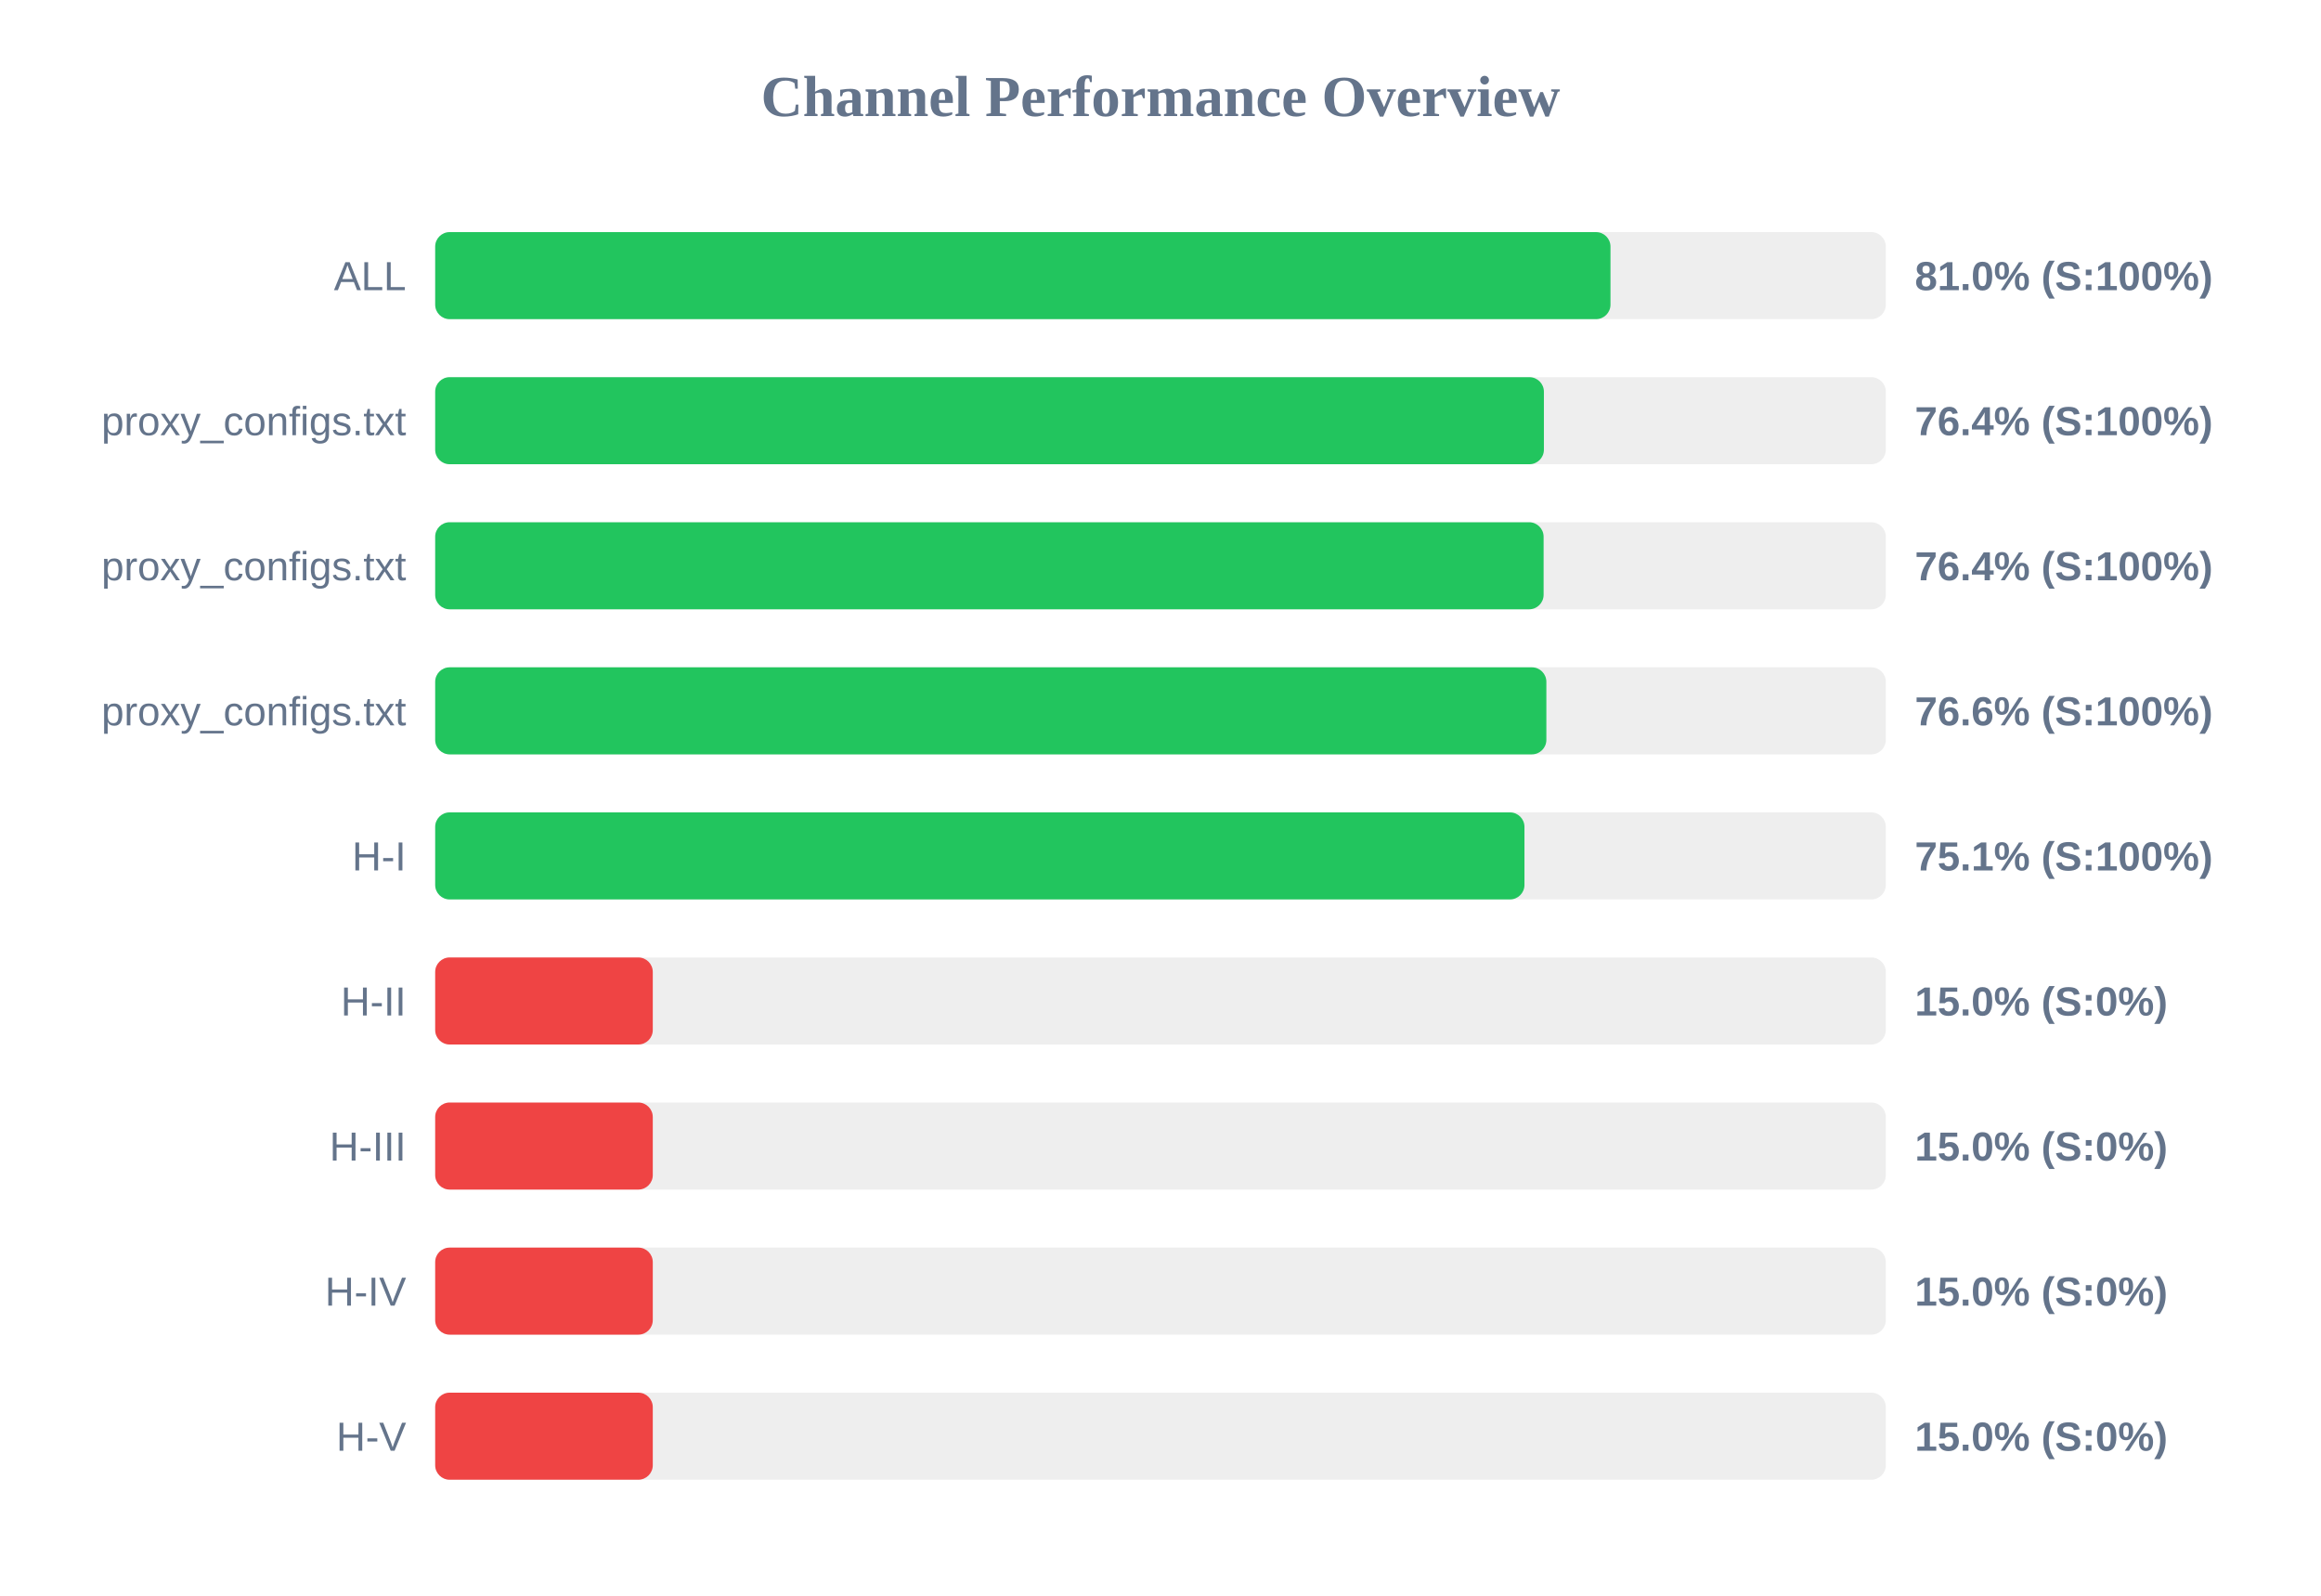
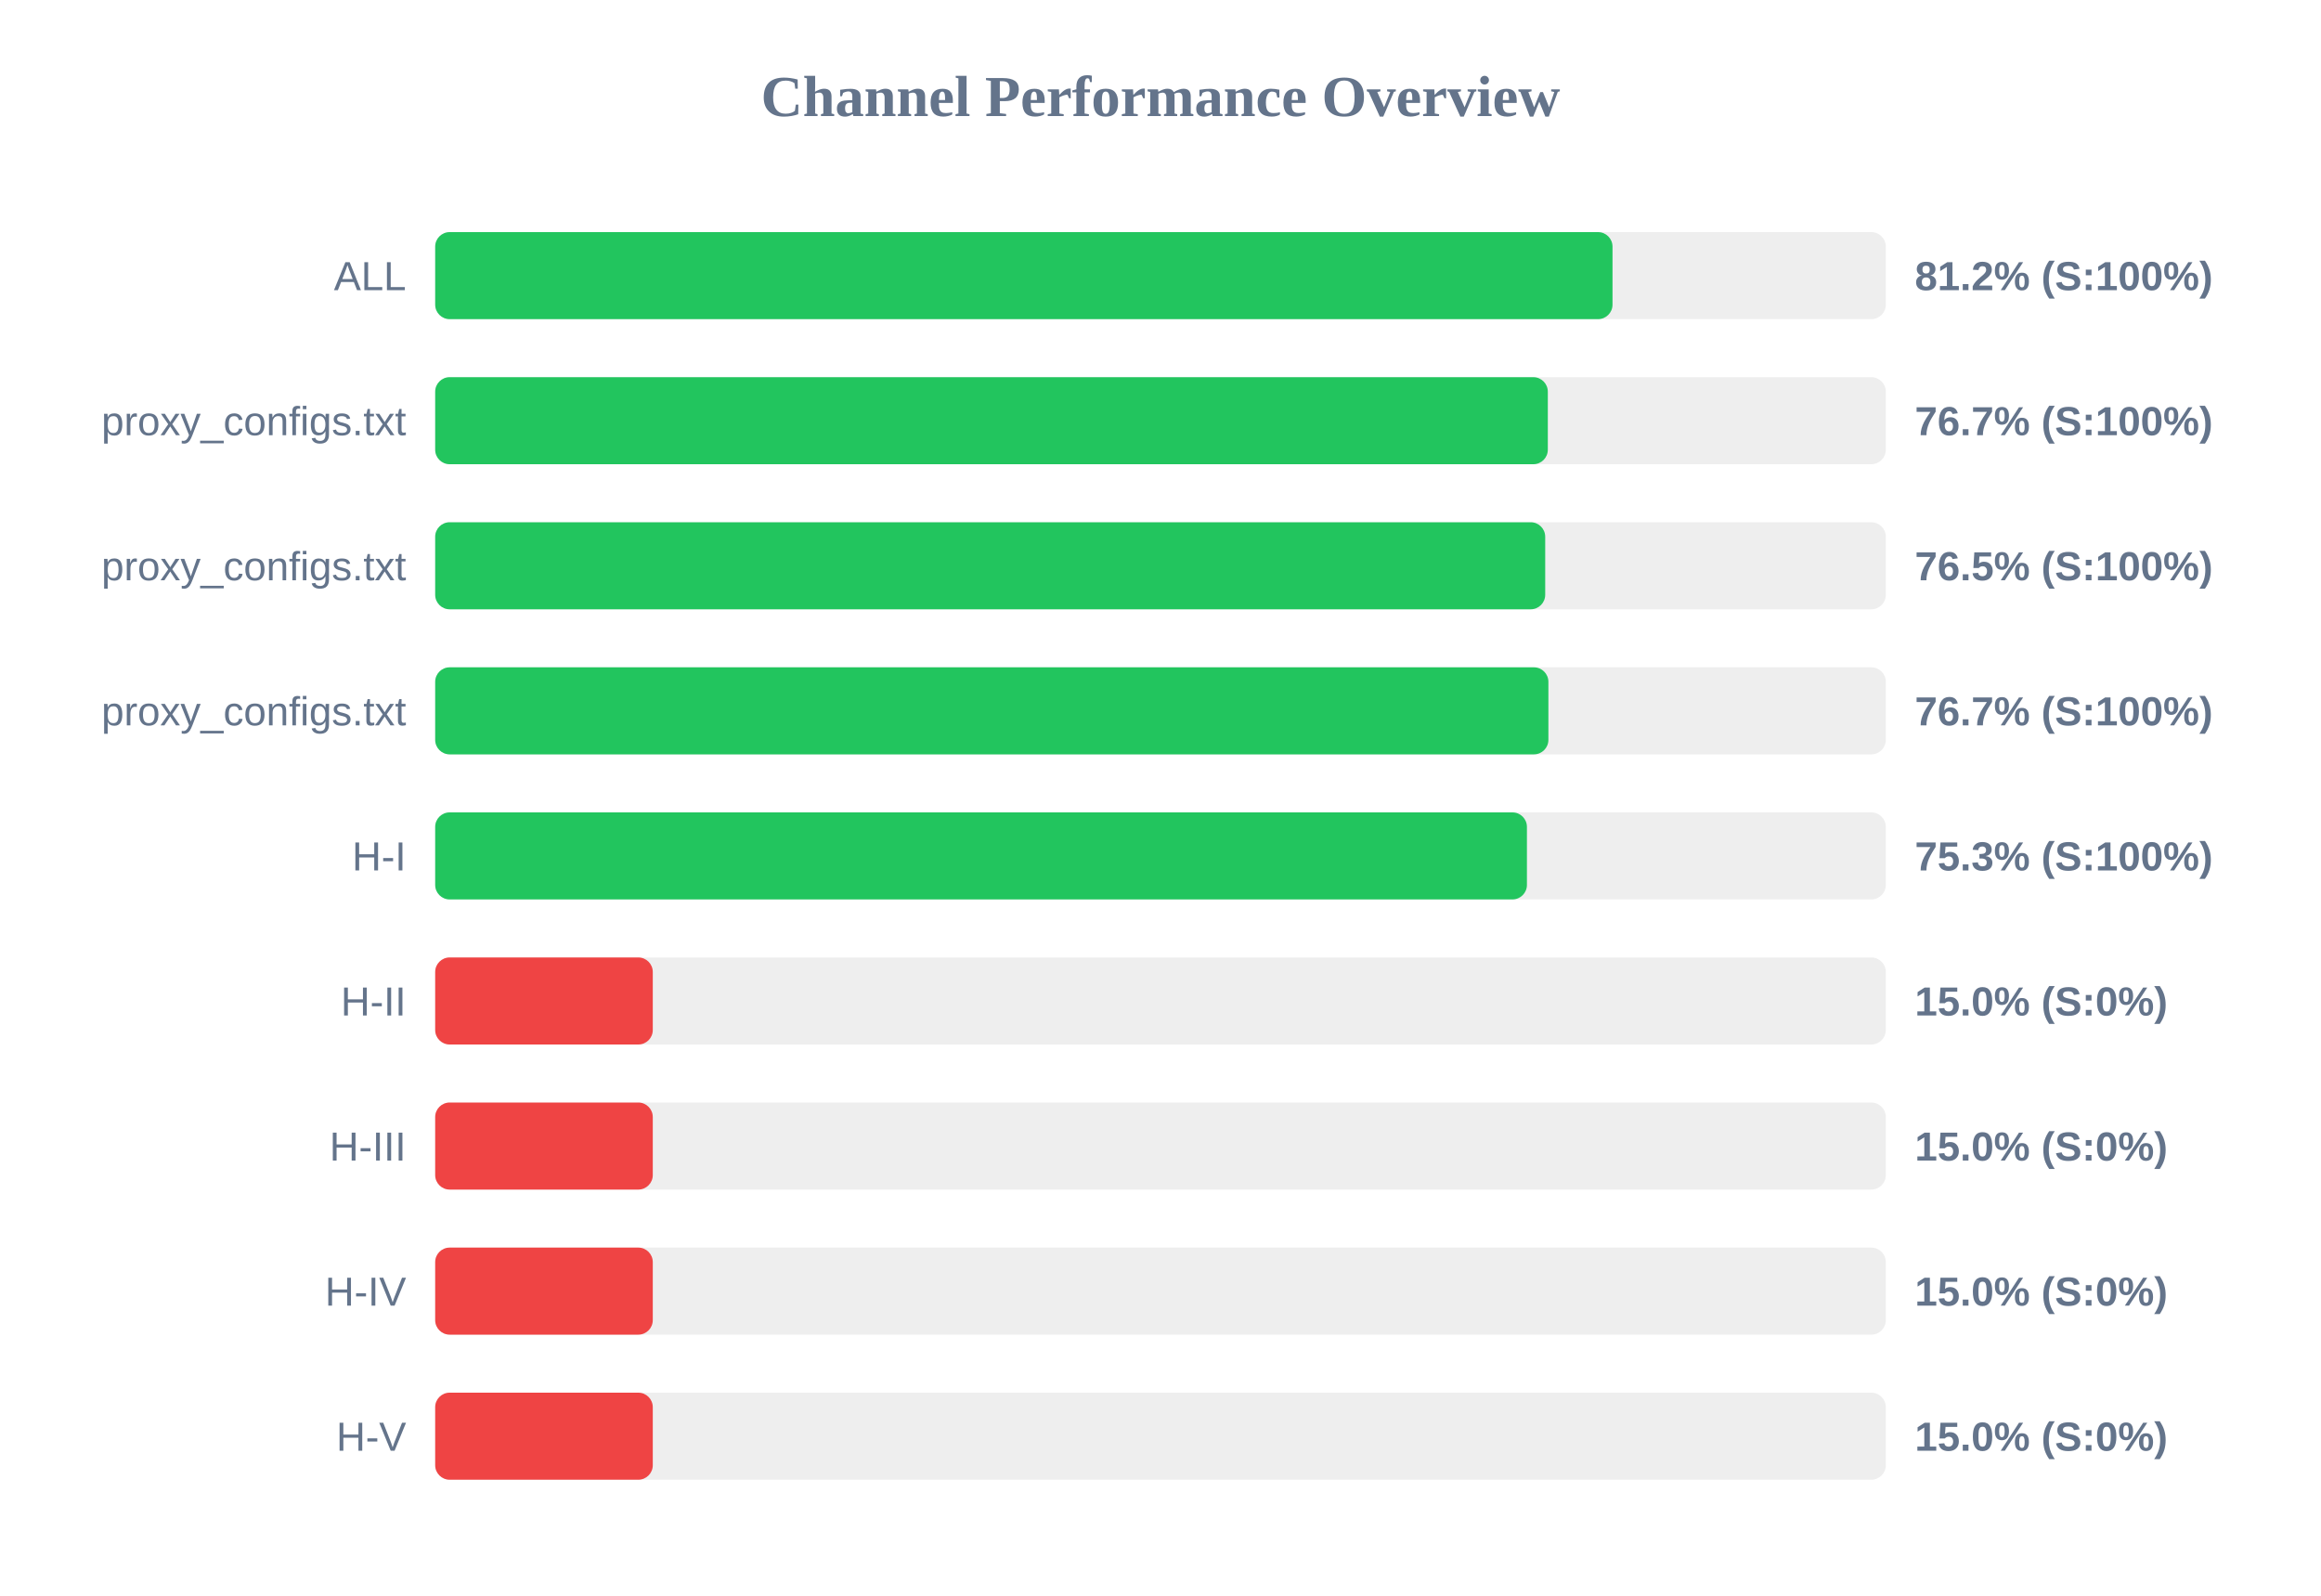
<svg xmlns="http://www.w3.org/2000/svg" width="800" height="550" version="1.1">
  <style>
        .row { font: 14px Arial; fill: #64748b; }
        .score { font: bold 14px Arial; fill: #64748b; }
    </style>
  <text x="400" y="40" text-anchor="middle" font-size="20px" font-weight="bold" fill="#64748b">Channel Performance Overview</text>
  <rect x="150" y="80" width="500" height="30" fill="#eee" rx="5" />
-   <rect x="150" y="80" width="405.1" height="30" fill="#22c55e" rx="5" />
+   <rect x="150" y="80" width="405.8" height="30" fill="#22c55e" rx="5" />
  <text x="140" y="100" text-anchor="end" class="row">ALL</text>
-   <text x="660" y="100" text-anchor="start" class="score">81.0% (S:100%)</text>
+   <text x="660" y="100" text-anchor="start" class="score">81.2% (S:100%)</text>
  <rect x="150" y="130" width="500" height="30" fill="#eee" rx="5" />
-   <rect x="150" y="130" width="382.15" height="30" fill="#22c55e" rx="5" />
+   <rect x="150" y="130" width="383.5" height="30" fill="#22c55e" rx="5" />
  <text x="140" y="150" text-anchor="end" class="row">proxy_configs.txt</text>
-   <text x="660" y="150" text-anchor="start" class="score">76.4% (S:100%)</text>
+   <text x="660" y="150" text-anchor="start" class="score">76.7% (S:100%)</text>
  <rect x="150" y="180" width="500" height="30" fill="#eee" rx="5" />
-   <rect x="150" y="180" width="382.05" height="30" fill="#22c55e" rx="5" />
+   <rect x="150" y="180" width="382.6" height="30" fill="#22c55e" rx="5" />
  <text x="140" y="200" text-anchor="end" class="row">proxy_configs.txt</text>
-   <text x="660" y="200" text-anchor="start" class="score">76.4% (S:100%)</text>
+   <text x="660" y="200" text-anchor="start" class="score">76.5% (S:100%)</text>
  <rect x="150" y="230" width="500" height="30" fill="#eee" rx="5" />
-   <rect x="150" y="230" width="383.0" height="30" fill="#22c55e" rx="5" />
+   <rect x="150" y="230" width="383.7" height="30" fill="#22c55e" rx="5" />
  <text x="140" y="250" text-anchor="end" class="row">proxy_configs.txt</text>
-   <text x="660" y="250" text-anchor="start" class="score">76.6% (S:100%)</text>
+   <text x="660" y="250" text-anchor="start" class="score">76.7% (S:100%)</text>
  <rect x="150" y="280" width="500" height="30" fill="#eee" rx="5" />
-   <rect x="150" y="280" width="375.45" height="30" fill="#22c55e" rx="5" />
+   <rect x="150" y="280" width="376.3" height="30" fill="#22c55e" rx="5" />
  <text x="140" y="300" text-anchor="end" class="row">H-I</text>
-   <text x="660" y="300" text-anchor="start" class="score">75.1% (S:100%)</text>
+   <text x="660" y="300" text-anchor="start" class="score">75.3% (S:100%)</text>
  <rect x="150" y="330" width="500" height="30" fill="#eee" rx="5" />
  <rect x="150" y="330" width="75.0" height="30" fill="#ef4444" rx="5" />
  <text x="140" y="350" text-anchor="end" class="row">H-II</text>
  <text x="660" y="350" text-anchor="start" class="score">15.0% (S:0%)</text>
  <rect x="150" y="380" width="500" height="30" fill="#eee" rx="5" />
  <rect x="150" y="380" width="75.0" height="30" fill="#ef4444" rx="5" />
  <text x="140" y="400" text-anchor="end" class="row">H-III</text>
  <text x="660" y="400" text-anchor="start" class="score">15.0% (S:0%)</text>
  <rect x="150" y="430" width="500" height="30" fill="#eee" rx="5" />
  <rect x="150" y="430" width="75.0" height="30" fill="#ef4444" rx="5" />
  <text x="140" y="450" text-anchor="end" class="row">H-IV</text>
  <text x="660" y="450" text-anchor="start" class="score">15.0% (S:0%)</text>
  <rect x="150" y="480" width="500" height="30" fill="#eee" rx="5" />
  <rect x="150" y="480" width="75.0" height="30" fill="#ef4444" rx="5" />
  <text x="140" y="500" text-anchor="end" class="row">H-V</text>
  <text x="660" y="500" text-anchor="start" class="score">15.0% (S:0%)</text>
</svg>
